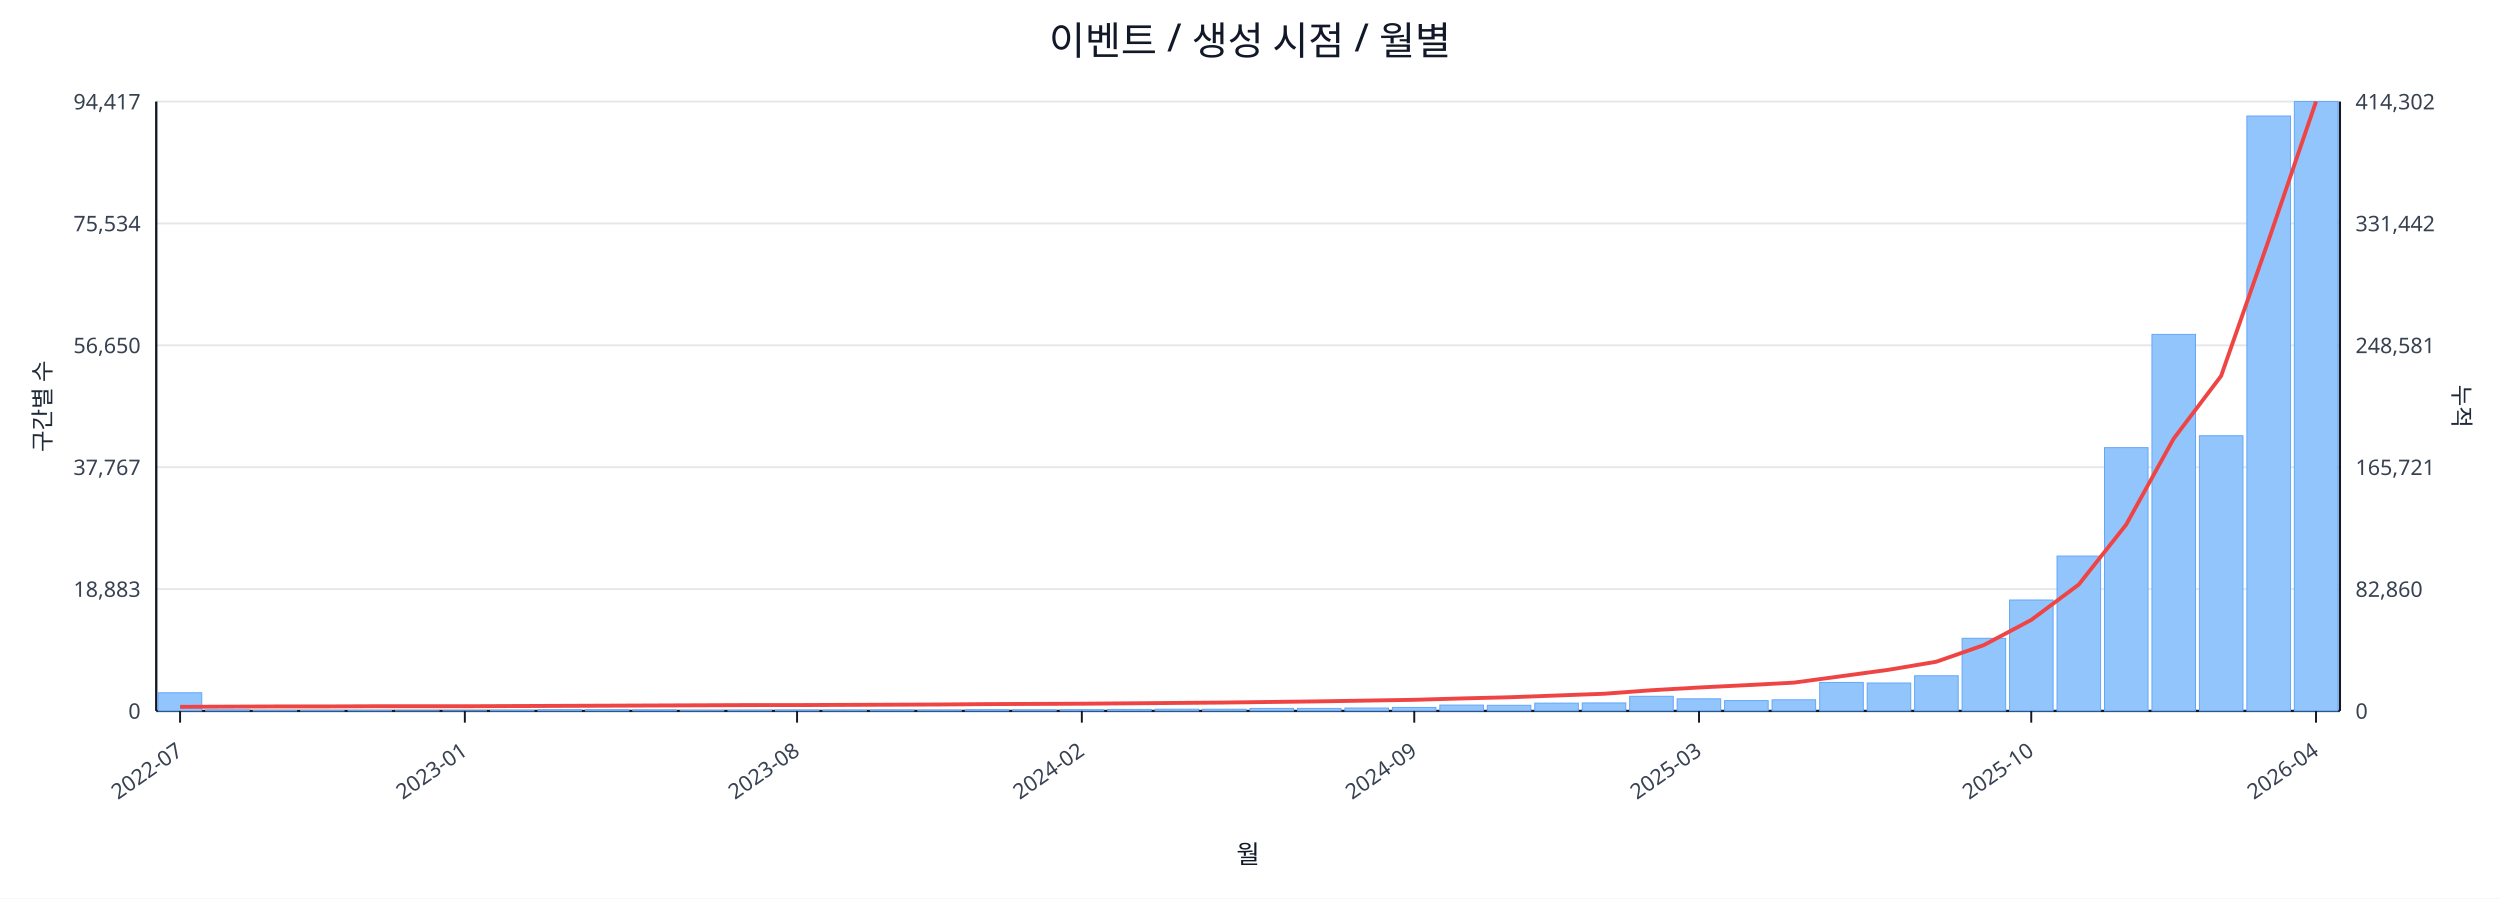
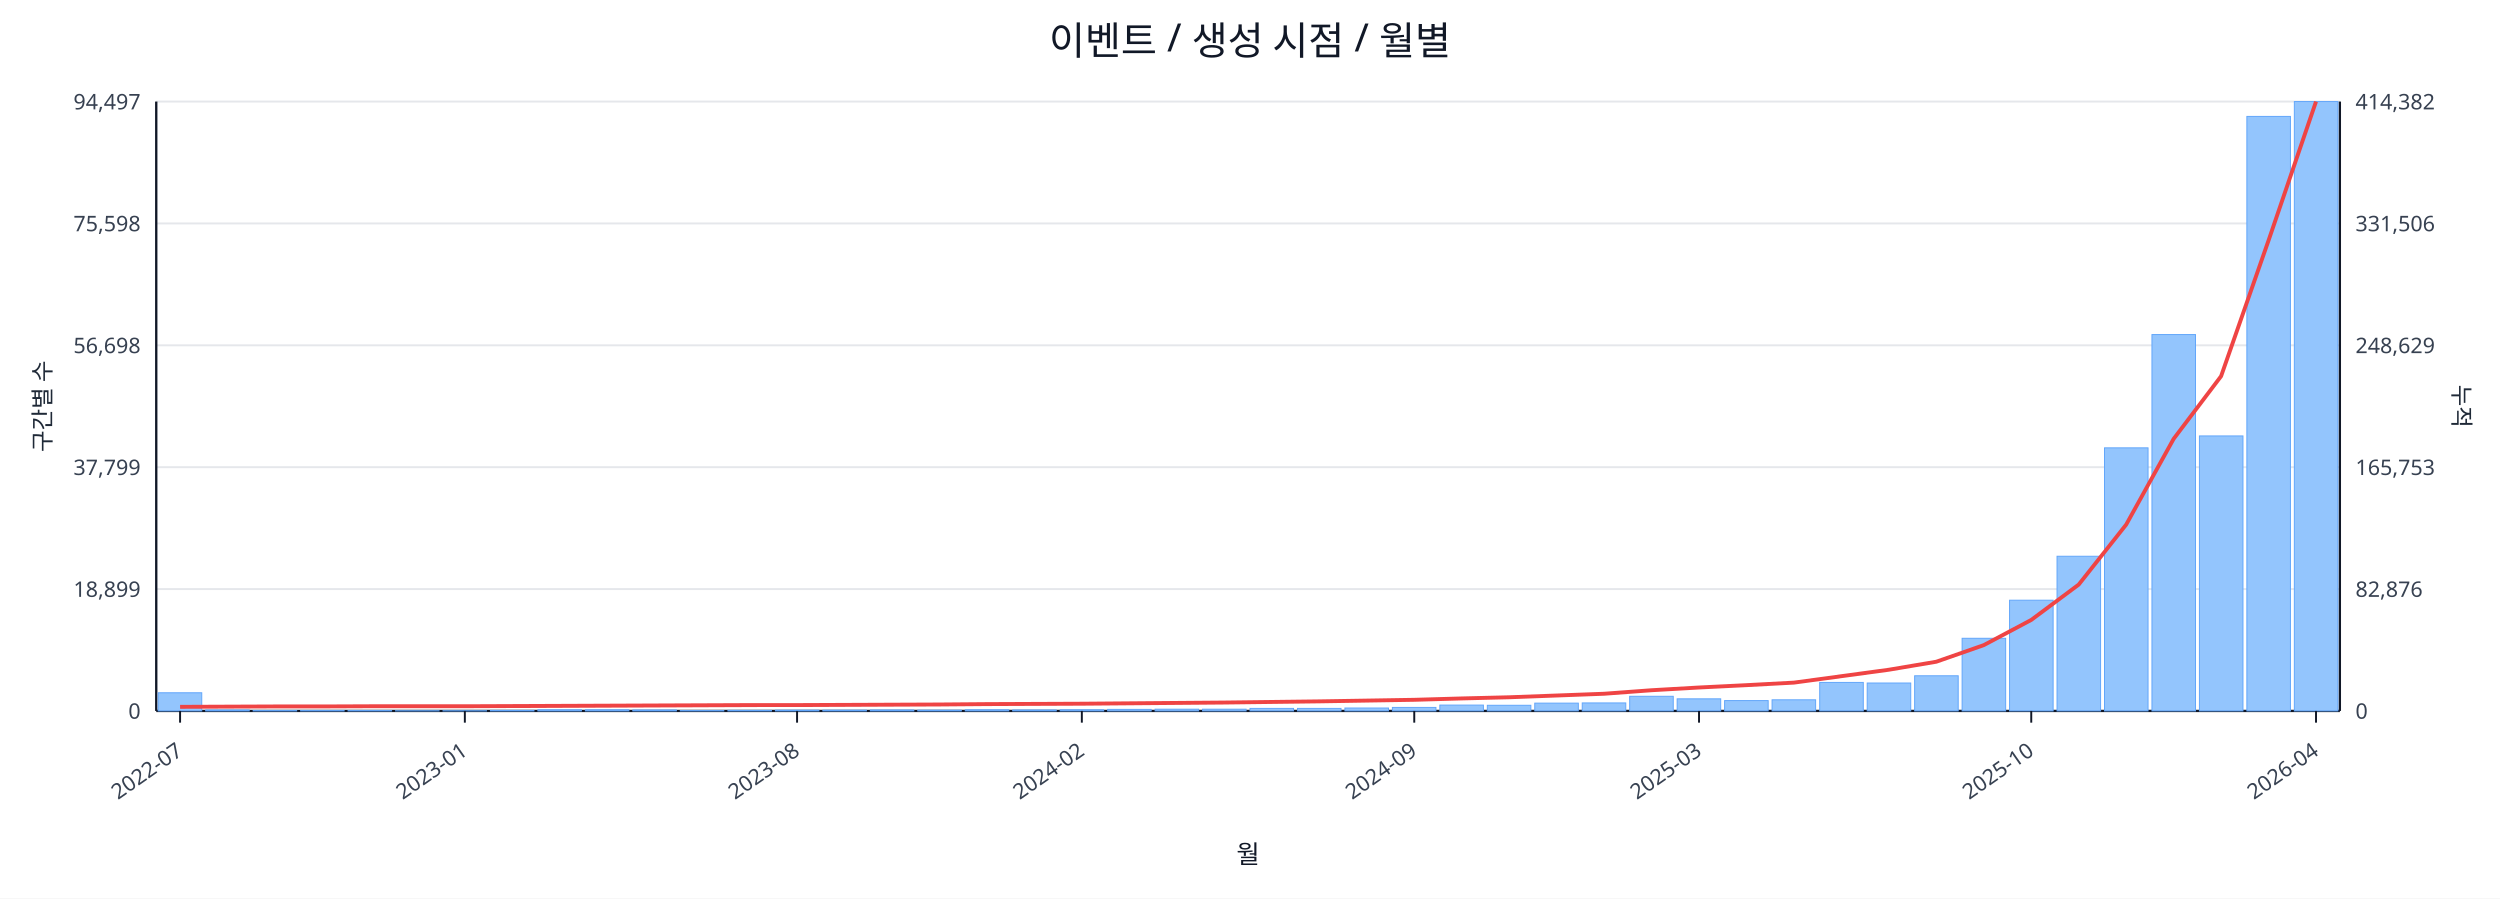
<svg xmlns="http://www.w3.org/2000/svg" width="1280" height="460" viewBox="0 0 1280 460">
  <rect x="0" y="0" width="100%" height="100%" fill="#ffffff" />
  <text x="640.0" y="28" font-size="20" text-anchor="middle" font-family="sans-serif" fill="#111827">이벤트 / 생성 시점 / 월별</text>
  <line x1="80.0" y1="52.0" x2="1198.0" y2="52.0" stroke="#e5e7eb" stroke-width="1" />
-   <text x="72.0" y="56.0" font-size="11" text-anchor="end" font-family="sans-serif" fill="#374151">94,417</text>
-   <text x="1206.0" y="56.0" font-size="11" text-anchor="start" font-family="sans-serif" fill="#374151">414,302</text>
+   <text x="72.0" y="56.0" font-size="11" text-anchor="end" font-family="sans-serif" fill="#374151">94,497</text>
+   <text x="1206.0" y="56.0" font-size="11" text-anchor="start" font-family="sans-serif" fill="#374151">414,382</text>
  <line x1="80.0" y1="114.4" x2="1198.0" y2="114.4" stroke="#e5e7eb" stroke-width="1" />
-   <text x="72.0" y="118.4" font-size="11" text-anchor="end" font-family="sans-serif" fill="#374151">75,534</text>
-   <text x="1206.0" y="118.4" font-size="11" text-anchor="start" font-family="sans-serif" fill="#374151">331,442</text>
+   <text x="72.0" y="118.4" font-size="11" text-anchor="end" font-family="sans-serif" fill="#374151">75,598</text>
+   <text x="1206.0" y="118.4" font-size="11" text-anchor="start" font-family="sans-serif" fill="#374151">331,506</text>
  <line x1="80.0" y1="176.8" x2="1198.0" y2="176.8" stroke="#e5e7eb" stroke-width="1" />
-   <text x="72.0" y="180.8" font-size="11" text-anchor="end" font-family="sans-serif" fill="#374151">56,650</text>
-   <text x="1206.0" y="180.8" font-size="11" text-anchor="start" font-family="sans-serif" fill="#374151">248,581</text>
+   <text x="72.0" y="180.8" font-size="11" text-anchor="end" font-family="sans-serif" fill="#374151">56,698</text>
+   <text x="1206.0" y="180.8" font-size="11" text-anchor="start" font-family="sans-serif" fill="#374151">248,629</text>
  <line x1="80.0" y1="239.2" x2="1198.0" y2="239.2" stroke="#e5e7eb" stroke-width="1" />
-   <text x="72.0" y="243.2" font-size="11" text-anchor="end" font-family="sans-serif" fill="#374151">37,767</text>
-   <text x="1206.0" y="243.2" font-size="11" text-anchor="start" font-family="sans-serif" fill="#374151">165,721</text>
+   <text x="72.0" y="243.2" font-size="11" text-anchor="end" font-family="sans-serif" fill="#374151">37,799</text>
+   <text x="1206.0" y="243.2" font-size="11" text-anchor="start" font-family="sans-serif" fill="#374151">165,753</text>
  <line x1="80.0" y1="301.6" x2="1198.0" y2="301.6" stroke="#e5e7eb" stroke-width="1" />
-   <text x="72.0" y="305.6" font-size="11" text-anchor="end" font-family="sans-serif" fill="#374151">18,883</text>
-   <text x="1206.0" y="305.6" font-size="11" text-anchor="start" font-family="sans-serif" fill="#374151">82,860</text>
+   <text x="72.0" y="305.6" font-size="11" text-anchor="end" font-family="sans-serif" fill="#374151">18,899</text>
+   <text x="1206.0" y="305.6" font-size="11" text-anchor="start" font-family="sans-serif" fill="#374151">82,876</text>
  <line x1="80.0" y1="364.0" x2="1198.0" y2="364.0" stroke="#e5e7eb" stroke-width="1" />
  <text x="72.0" y="368.0" font-size="11" text-anchor="end" font-family="sans-serif" fill="#374151">0</text>
  <text x="1206.0" y="368.0" font-size="11" text-anchor="start" font-family="sans-serif" fill="#374151">0</text>
  <line x1="80.0" y1="364.0" x2="1198.0" y2="364.0" stroke="#111827" stroke-width="1.2" />
  <line x1="80.0" y1="52.0" x2="80.0" y2="364.0" stroke="#111827" stroke-width="1.2" />
  <line x1="1198.0" y1="52.0" x2="1198.0" y2="364.0" stroke="#111827" stroke-width="1.2" />
  <rect x="81.0" y="354.7" width="22.3" height="9.3" fill="#93c5fd" stroke="#60a5fa" stroke-width="0.5" />
  <rect x="105.3" y="363.5" width="22.3" height="0.5" fill="#93c5fd" stroke="#60a5fa" stroke-width="0.5" />
  <rect x="129.6" y="363.8" width="22.3" height="0.2" fill="#93c5fd" stroke="#60a5fa" stroke-width="0.5" />
  <rect x="153.9" y="363.8" width="22.3" height="0.2" fill="#93c5fd" stroke="#60a5fa" stroke-width="0.5" />
  <rect x="178.2" y="363.8" width="22.3" height="0.2" fill="#93c5fd" stroke="#60a5fa" stroke-width="0.5" />
  <rect x="202.5" y="363.9" width="22.3" height="0.1" fill="#93c5fd" stroke="#60a5fa" stroke-width="0.5" />
  <rect x="226.8" y="363.9" width="22.3" height="0.1" fill="#93c5fd" stroke="#60a5fa" stroke-width="0.5" />
  <rect x="251.1" y="363.7" width="22.3" height="0.3" fill="#93c5fd" stroke="#60a5fa" stroke-width="0.5" />
  <rect x="275.4" y="363.4" width="22.3" height="0.6" fill="#93c5fd" stroke="#60a5fa" stroke-width="0.5" />
  <rect x="299.7" y="363.4" width="22.3" height="0.6" fill="#93c5fd" stroke="#60a5fa" stroke-width="0.5" />
  <rect x="324.0" y="363.5" width="22.3" height="0.5" fill="#93c5fd" stroke="#60a5fa" stroke-width="0.5" />
  <rect x="348.3" y="363.8" width="22.3" height="0.2" fill="#93c5fd" stroke="#60a5fa" stroke-width="0.5" />
  <rect x="372.7" y="363.7" width="22.3" height="0.3" fill="#93c5fd" stroke="#60a5fa" stroke-width="0.5" />
  <rect x="397.0" y="363.6" width="22.3" height="0.4" fill="#93c5fd" stroke="#60a5fa" stroke-width="0.5" />
  <rect x="421.3" y="363.6" width="22.3" height="0.4" fill="#93c5fd" stroke="#60a5fa" stroke-width="0.5" />
  <rect x="445.6" y="363.5" width="22.3" height="0.5" fill="#93c5fd" stroke="#60a5fa" stroke-width="0.5" />
  <rect x="469.9" y="363.6" width="22.3" height="0.4" fill="#93c5fd" stroke="#60a5fa" stroke-width="0.5" />
  <rect x="494.2" y="363.4" width="22.3" height="0.6" fill="#93c5fd" stroke="#60a5fa" stroke-width="0.5" />
  <rect x="518.5" y="363.5" width="22.3" height="0.5" fill="#93c5fd" stroke="#60a5fa" stroke-width="0.5" />
  <rect x="542.8" y="363.4" width="22.3" height="0.6" fill="#93c5fd" stroke="#60a5fa" stroke-width="0.5" />
  <rect x="567.1" y="363.2" width="22.3" height="0.8" fill="#93c5fd" stroke="#60a5fa" stroke-width="0.5" />
  <rect x="591.4" y="363.1" width="22.3" height="0.9" fill="#93c5fd" stroke="#60a5fa" stroke-width="0.5" />
  <rect x="615.7" y="363.1" width="22.3" height="0.9" fill="#93c5fd" stroke="#60a5fa" stroke-width="0.5" />
  <rect x="640.0" y="362.7" width="22.3" height="1.3" fill="#93c5fd" stroke="#60a5fa" stroke-width="0.5" />
  <rect x="664.3" y="362.7" width="22.3" height="1.3" fill="#93c5fd" stroke="#60a5fa" stroke-width="0.5" />
  <rect x="688.6" y="362.5" width="22.3" height="1.5" fill="#93c5fd" stroke="#60a5fa" stroke-width="0.5" />
  <rect x="712.9" y="362.2" width="22.3" height="1.8" fill="#93c5fd" stroke="#60a5fa" stroke-width="0.5" />
  <rect x="737.2" y="361.0" width="22.3" height="3.0" fill="#93c5fd" stroke="#60a5fa" stroke-width="0.5" />
  <rect x="761.5" y="361.1" width="22.3" height="2.9" fill="#93c5fd" stroke="#60a5fa" stroke-width="0.5" />
  <rect x="785.8" y="360.0" width="22.3" height="4.0" fill="#93c5fd" stroke="#60a5fa" stroke-width="0.5" />
  <rect x="810.1" y="359.9" width="22.3" height="4.1" fill="#93c5fd" stroke="#60a5fa" stroke-width="0.5" />
  <rect x="834.4" y="356.5" width="22.3" height="7.5" fill="#93c5fd" stroke="#60a5fa" stroke-width="0.5" />
  <rect x="858.7" y="357.8" width="22.3" height="6.2" fill="#93c5fd" stroke="#60a5fa" stroke-width="0.5" />
  <rect x="883.0" y="358.7" width="22.3" height="5.3" fill="#93c5fd" stroke="#60a5fa" stroke-width="0.5" />
  <rect x="907.3" y="358.3" width="22.3" height="5.7" fill="#93c5fd" stroke="#60a5fa" stroke-width="0.5" />
  <rect x="931.7" y="349.4" width="22.3" height="14.6" fill="#93c5fd" stroke="#60a5fa" stroke-width="0.5" />
  <rect x="956.0" y="349.7" width="22.3" height="14.3" fill="#93c5fd" stroke="#60a5fa" stroke-width="0.5" />
  <rect x="980.3" y="346.0" width="22.3" height="18.0" fill="#93c5fd" stroke="#60a5fa" stroke-width="0.5" />
  <rect x="1004.6" y="326.8" width="22.3" height="37.2" fill="#93c5fd" stroke="#60a5fa" stroke-width="0.5" />
-   <rect x="1028.9" y="307.2" width="22.3" height="56.8" fill="#93c5fd" stroke="#60a5fa" stroke-width="0.5" />
-   <rect x="1053.2" y="284.7" width="22.3" height="79.3" fill="#93c5fd" stroke="#60a5fa" stroke-width="0.5" />
-   <rect x="1077.5" y="229.2" width="22.3" height="134.8" fill="#93c5fd" stroke="#60a5fa" stroke-width="0.5" />
-   <rect x="1101.8" y="171.2" width="22.3" height="192.8" fill="#93c5fd" stroke="#60a5fa" stroke-width="0.5" />
-   <rect x="1126.1" y="223.1" width="22.3" height="140.9" fill="#93c5fd" stroke="#60a5fa" stroke-width="0.5" />
-   <rect x="1150.4" y="59.4" width="22.3" height="304.6" fill="#93c5fd" stroke="#60a5fa" stroke-width="0.5" />
+   <rect x="1028.9" y="307.3" width="22.3" height="56.7" fill="#93c5fd" stroke="#60a5fa" stroke-width="0.5" />
+   <rect x="1053.2" y="284.8" width="22.3" height="79.2" fill="#93c5fd" stroke="#60a5fa" stroke-width="0.5" />
+   <rect x="1077.5" y="229.3" width="22.3" height="134.7" fill="#93c5fd" stroke="#60a5fa" stroke-width="0.5" />
+   <rect x="1101.8" y="171.3" width="22.3" height="192.7" fill="#93c5fd" stroke="#60a5fa" stroke-width="0.5" />
+   <rect x="1126.1" y="223.2" width="22.3" height="140.8" fill="#93c5fd" stroke="#60a5fa" stroke-width="0.5" />
+   <rect x="1150.4" y="59.6" width="22.3" height="304.4" fill="#93c5fd" stroke="#60a5fa" stroke-width="0.5" />
  <rect x="1174.7" y="52.0" width="22.3" height="312.0" fill="#93c5fd" stroke="#60a5fa" stroke-width="0.5" />
-   <polyline fill="none" stroke="#ef4444" stroke-width="2" points="92.2,361.9 116.5,361.8 140.8,361.7 165.1,361.7 189.4,361.6 213.7,361.6 238.0,361.6 262.3,361.5 286.6,361.4 310.9,361.3 335.2,361.2 359.5,361.1 383.8,361.0 408.1,361.0 432.4,360.9 456.7,360.8 481.0,360.7 505.3,360.5 529.6,360.4 553.9,360.3 578.2,360.1 602.5,359.9 626.8,359.7 651.2,359.4 675.5,359.1 699.8,358.7 724.1,358.3 748.4,357.6 772.7,357.0 797.0,356.1 821.3,355.2 845.6,353.4 869.9,352.0 894.2,350.8 918.5,349.5 942.8,346.2 967.1,342.9 991.4,338.8 1015.7,330.3 1040.0,317.4 1064.3,299.3 1088.6,268.6 1112.9,224.6 1137.2,192.5 1161.5,123.1 1185.8,52.0" />
+   <polyline fill="none" stroke="#ef4444" stroke-width="2" points="92.2,361.9 116.5,361.8 140.8,361.7 165.1,361.7 189.4,361.6 213.7,361.6 238.0,361.6 262.3,361.5 286.6,361.4 310.9,361.3 335.2,361.2 359.5,361.1 383.8,361.0 408.1,361.0 432.4,360.9 456.7,360.8 481.0,360.7 505.3,360.5 529.6,360.4 553.9,360.3 578.2,360.1 602.5,359.9 626.8,359.7 651.2,359.4 675.5,359.1 699.8,358.7 724.1,358.3 748.4,357.6 772.7,357.0 797.0,356.1 821.3,355.2 845.6,353.4 869.9,352.0 894.2,350.8 918.5,349.5 942.8,346.2 967.1,342.9 991.4,338.8 1015.7,330.3 1040.0,317.4 1064.3,299.3 1088.6,268.6 1112.9,224.7 1137.2,192.6 1161.5,123.1 1185.8,52.0" />
  <line x1="92.2" y1="364.0" x2="92.2" y2="370.0" stroke="#111827" stroke-width="1" />
  <text x="94.2" y="386.0" font-size="11" text-anchor="end" transform="rotate(-35 94.2 386.0)" font-family="sans-serif" fill="#374151">2022-07</text>
  <line x1="238.0" y1="364.0" x2="238.0" y2="370.0" stroke="#111827" stroke-width="1" />
  <text x="240.0" y="386.0" font-size="11" text-anchor="end" transform="rotate(-35 240.0 386.0)" font-family="sans-serif" fill="#374151">2023-01</text>
  <line x1="408.1" y1="364.0" x2="408.1" y2="370.0" stroke="#111827" stroke-width="1" />
  <text x="410.1" y="386.0" font-size="11" text-anchor="end" transform="rotate(-35 410.1 386.0)" font-family="sans-serif" fill="#374151">2023-08</text>
  <line x1="553.9" y1="364.0" x2="553.9" y2="370.0" stroke="#111827" stroke-width="1" />
  <text x="555.9" y="386.0" font-size="11" text-anchor="end" transform="rotate(-35 555.9 386.0)" font-family="sans-serif" fill="#374151">2024-02</text>
  <line x1="724.1" y1="364.0" x2="724.1" y2="370.0" stroke="#111827" stroke-width="1" />
  <text x="726.1" y="386.0" font-size="11" text-anchor="end" transform="rotate(-35 726.1 386.0)" font-family="sans-serif" fill="#374151">2024-09</text>
  <line x1="869.9" y1="364.0" x2="869.9" y2="370.0" stroke="#111827" stroke-width="1" />
  <text x="871.9" y="386.0" font-size="11" text-anchor="end" transform="rotate(-35 871.9 386.0)" font-family="sans-serif" fill="#374151">2025-03</text>
  <line x1="1040.0" y1="364.0" x2="1040.0" y2="370.0" stroke="#111827" stroke-width="1" />
  <text x="1042.0" y="386.0" font-size="11" text-anchor="end" transform="rotate(-35 1042.0 386.0)" font-family="sans-serif" fill="#374151">2025-10</text>
  <line x1="1185.8" y1="364.0" x2="1185.8" y2="370.0" stroke="#111827" stroke-width="1" />
  <text x="1187.8" y="386.0" font-size="11" text-anchor="end" transform="rotate(-35 1187.8 386.0)" font-family="sans-serif" fill="#374151">2026-04</text>
  <text x="26" y="208.0" font-size="12" transform="rotate(-90 26 208.0)" text-anchor="middle" font-family="sans-serif" fill="#1f2937">구간별 수</text>
  <text x="1256.0" y="208.0" font-size="12" transform="rotate(90 1256.0 208.0)" text-anchor="middle" font-family="sans-serif" fill="#1f2937">누적</text>
  <text x="639.0" y="442.0" font-size="13" text-anchor="middle" font-family="sans-serif" fill="#111827">월</text>
</svg>
